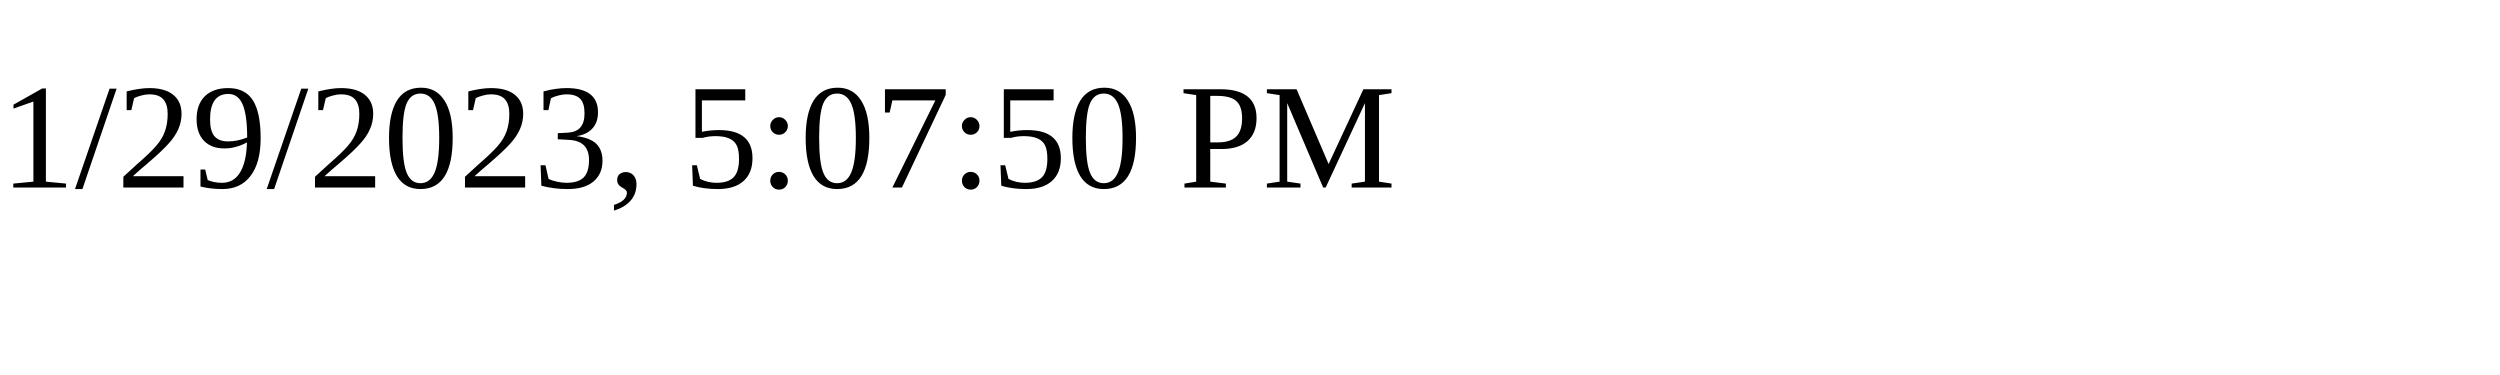
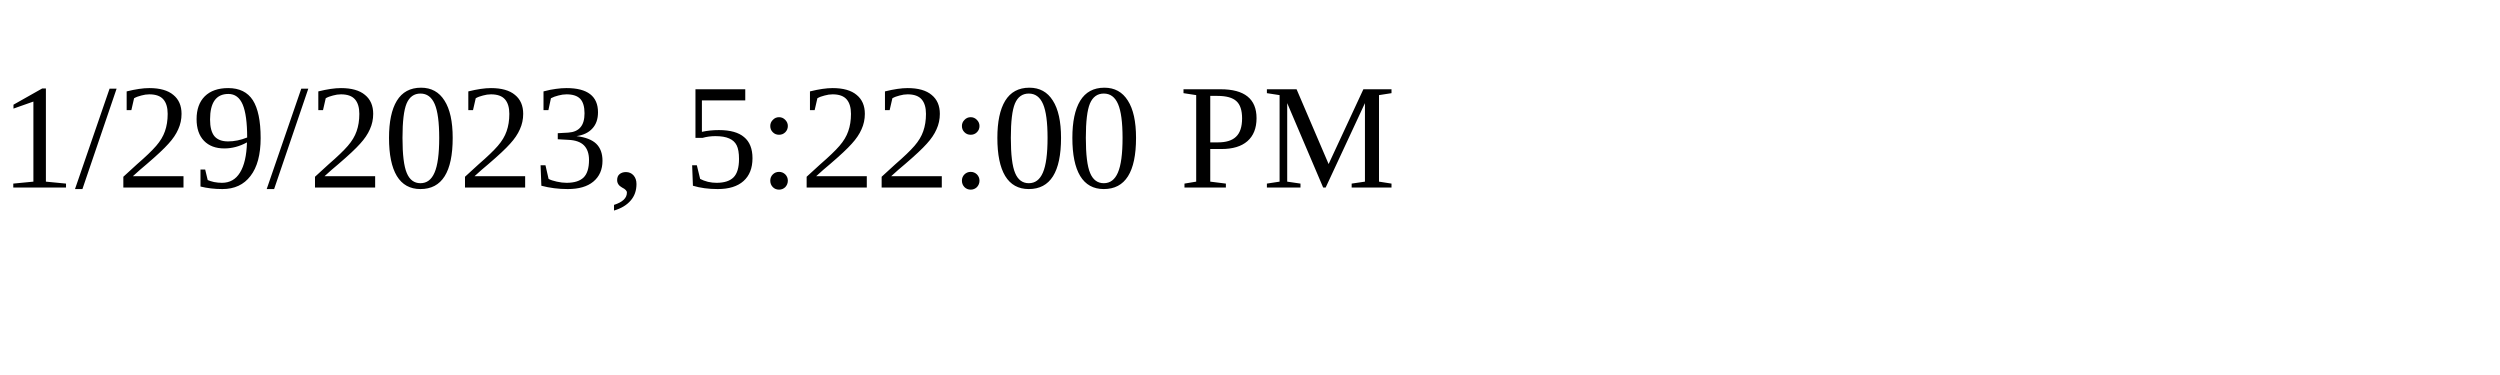
<svg xmlns="http://www.w3.org/2000/svg" height="30" width="200">
-   <text x="0" y="15">1/29/2023, 5:07:50 PM</text>
+   <text x="0" y="15">1/29/2023, 5:22:00 PM</text>
</svg>
